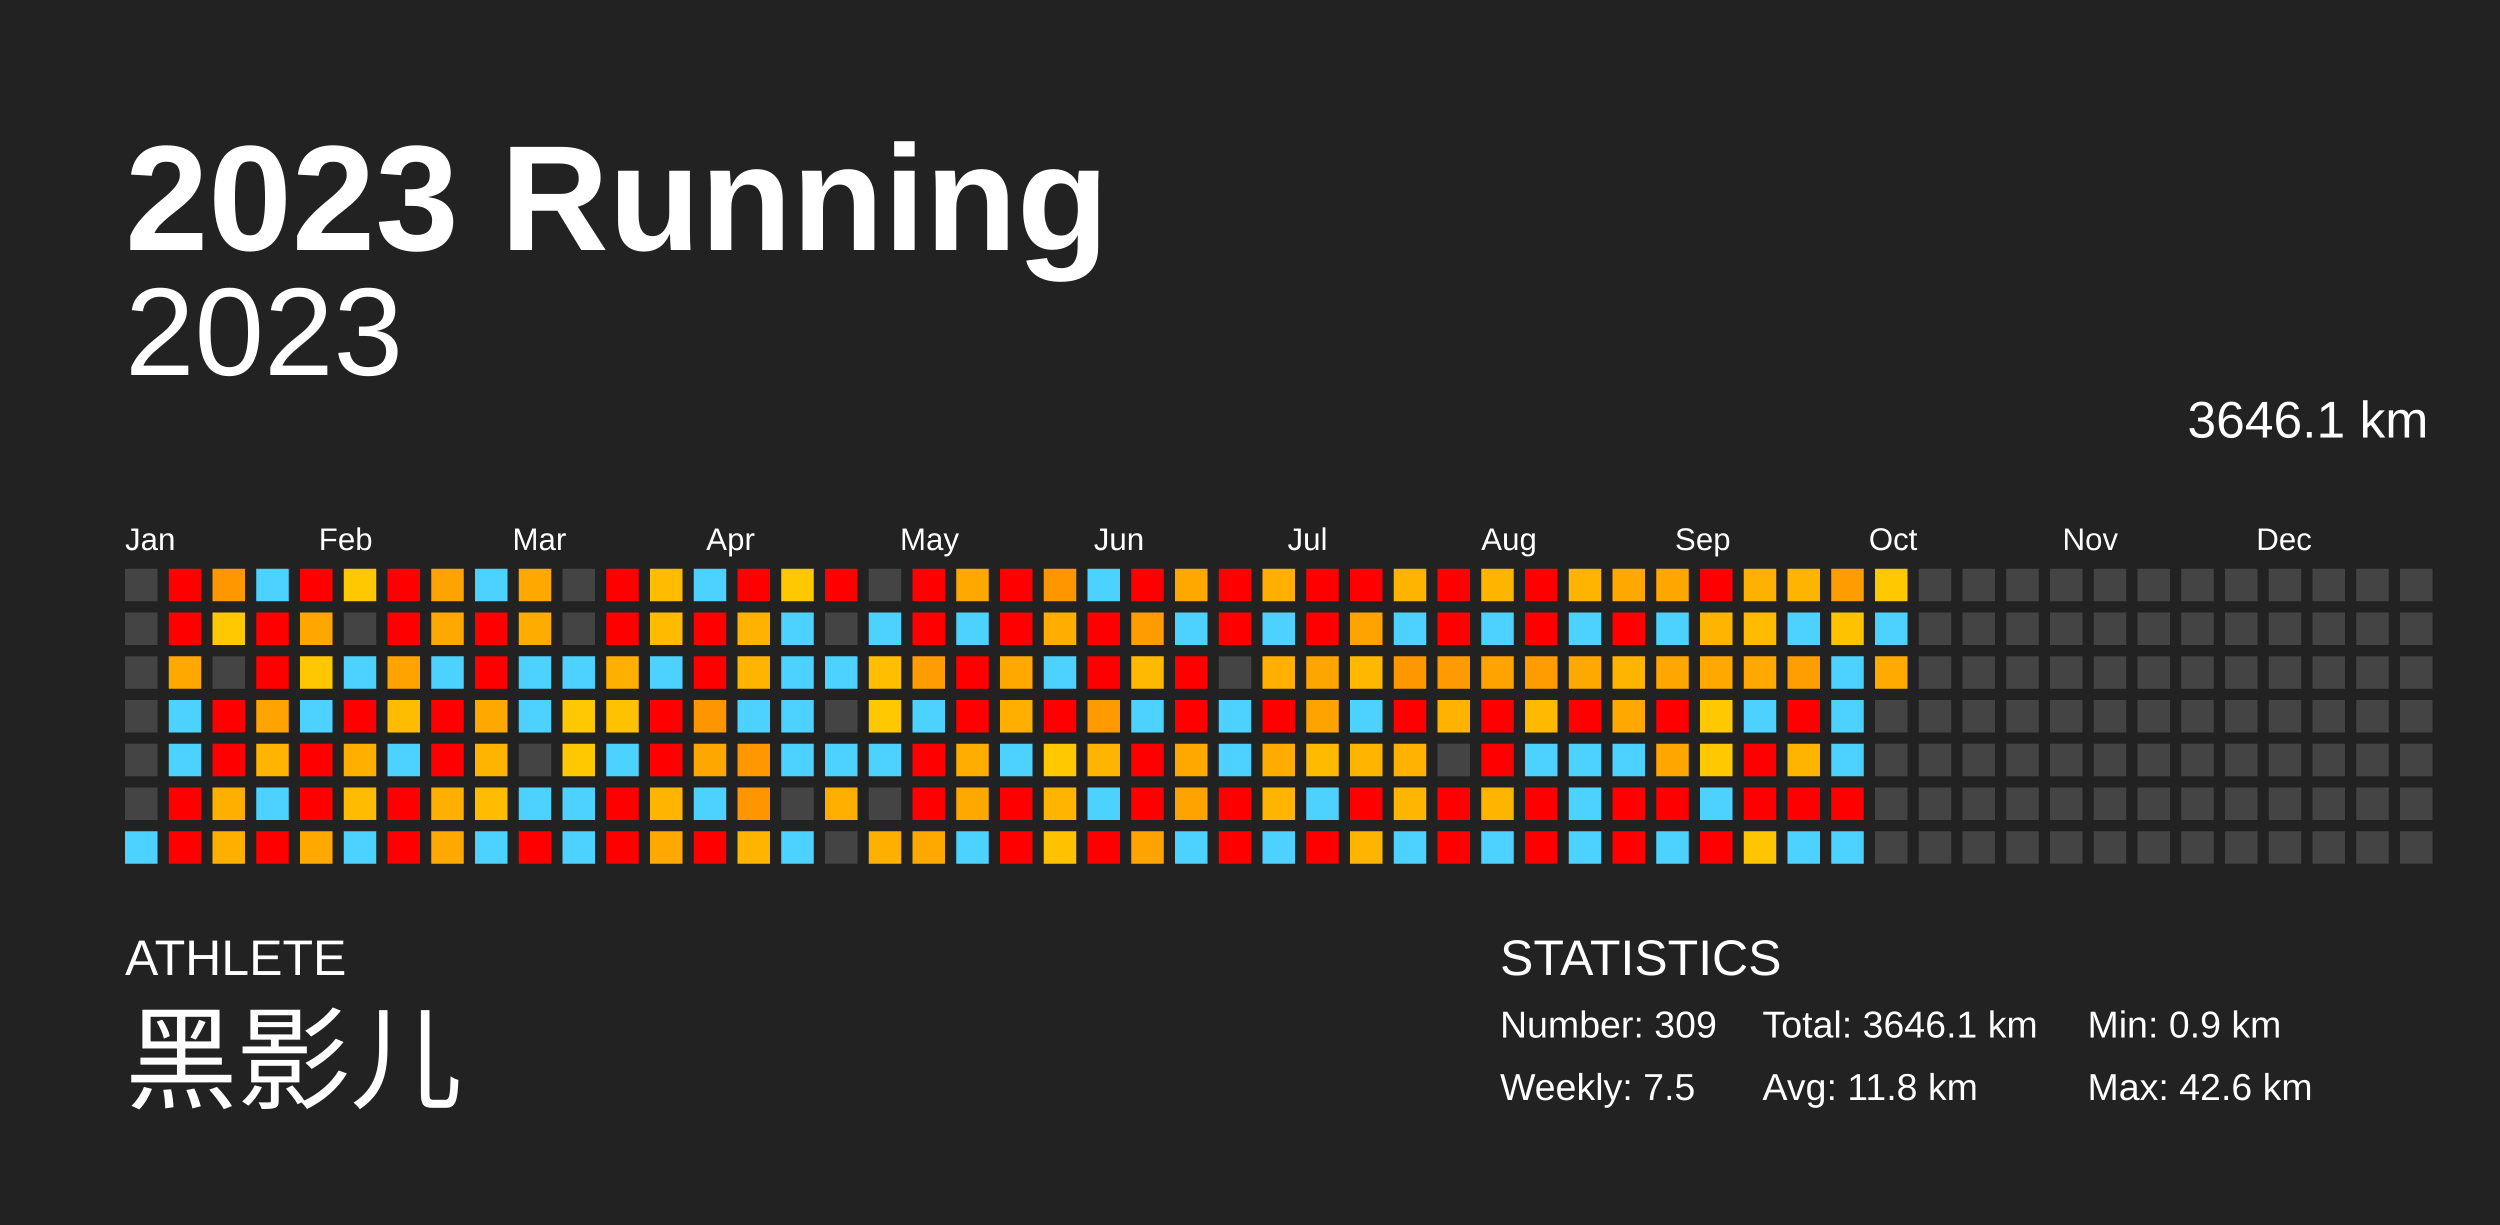
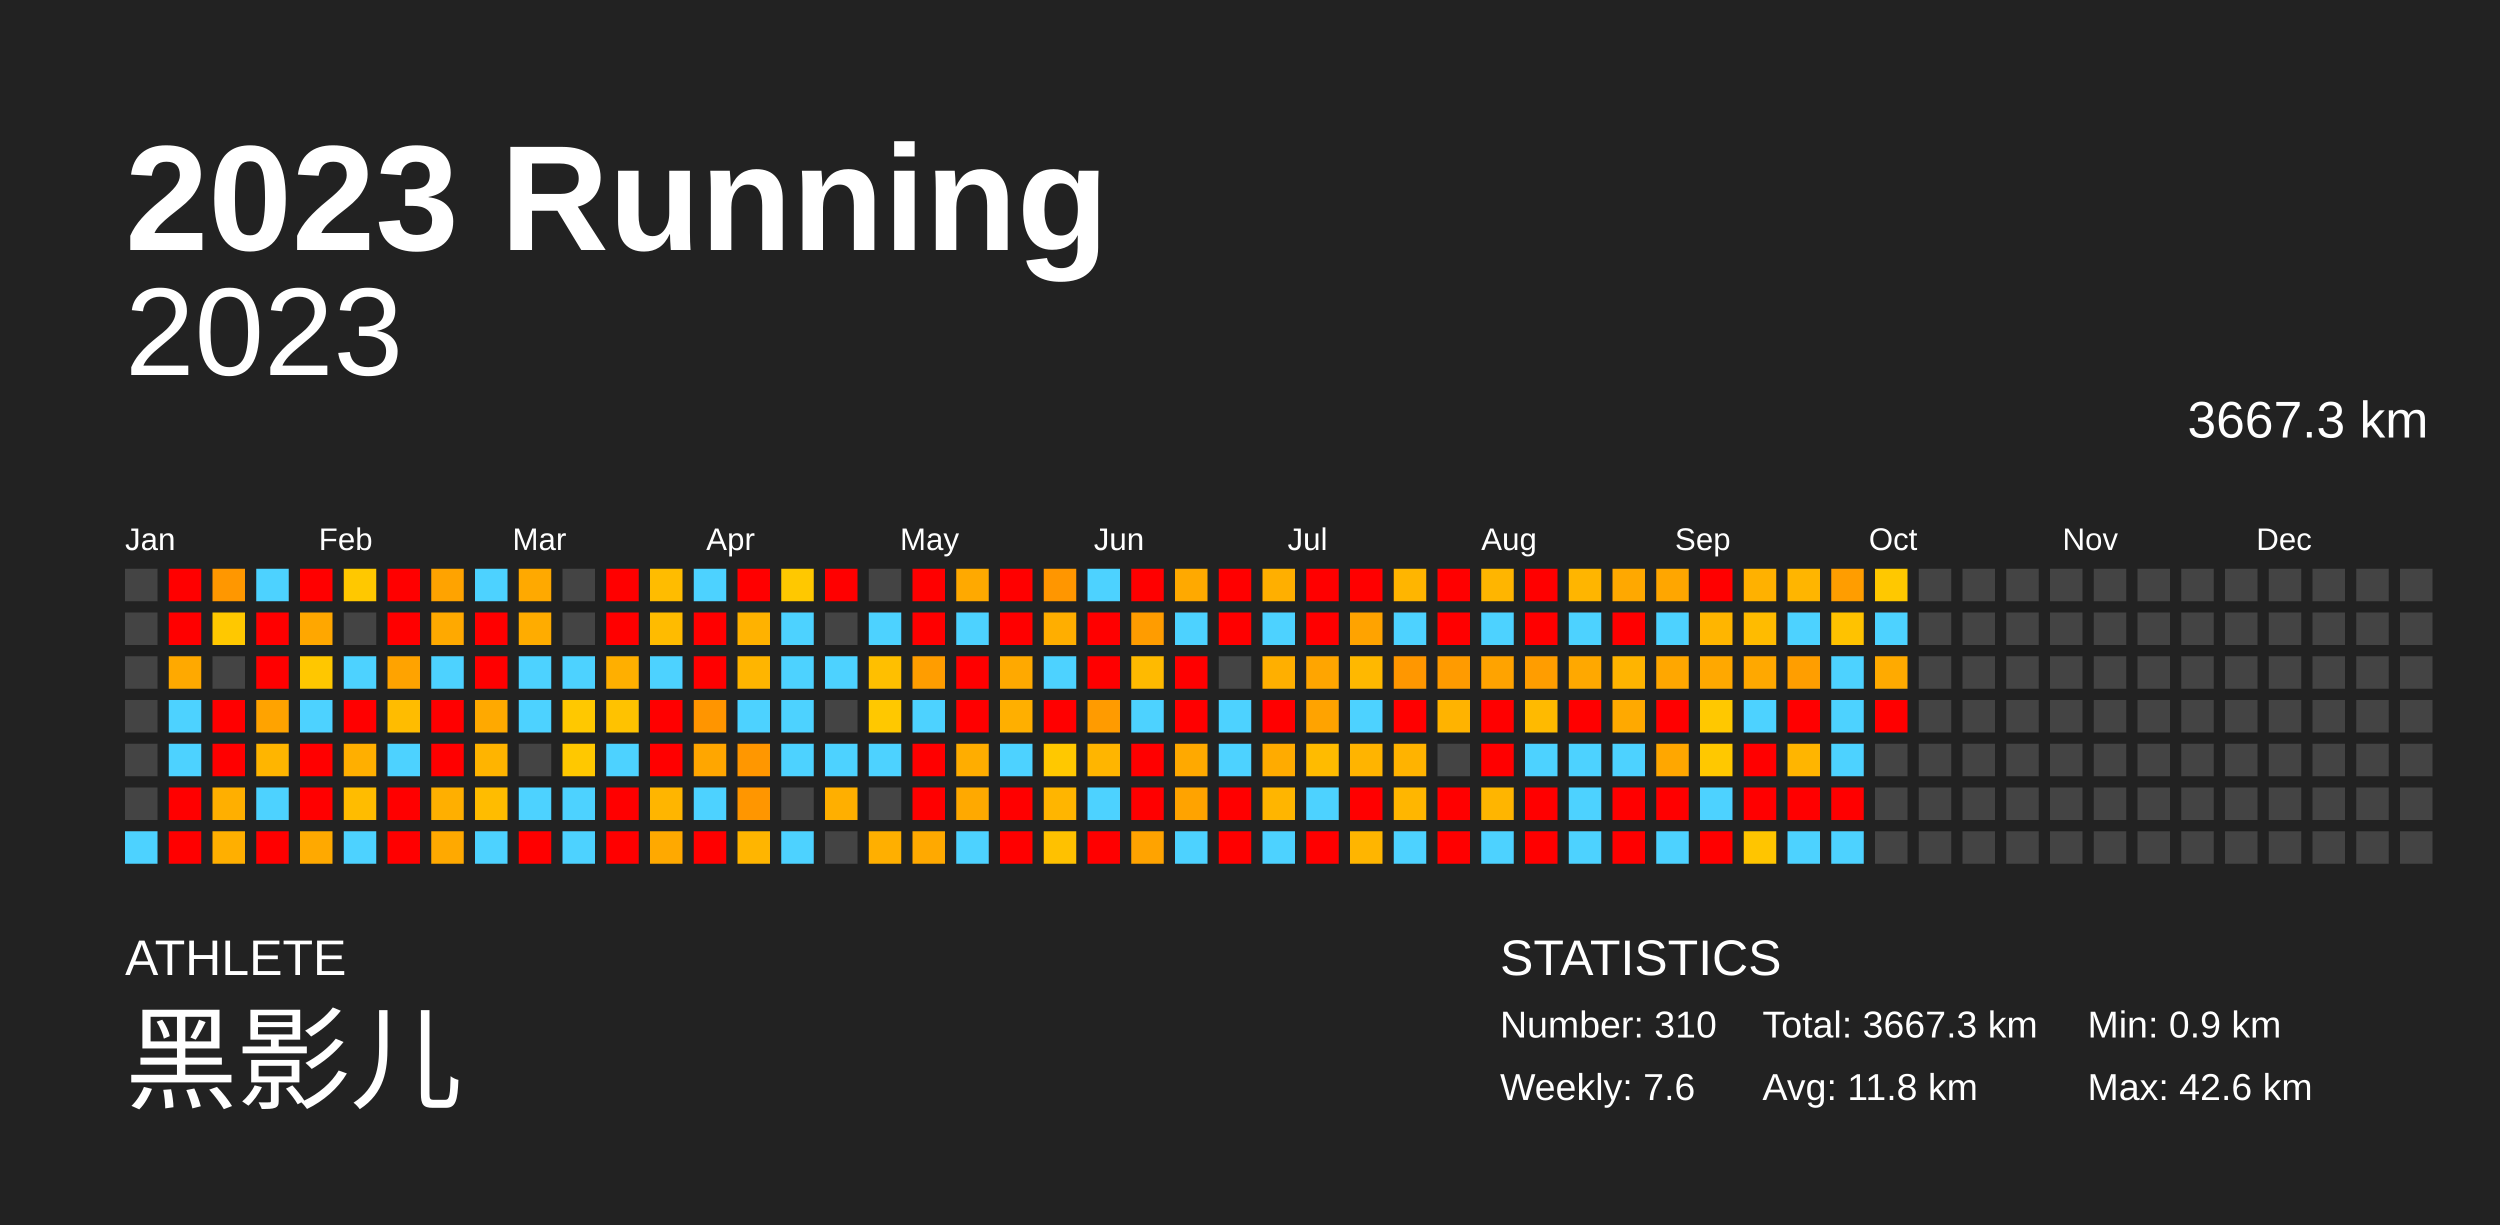
<svg xmlns="http://www.w3.org/2000/svg" baseProfile="full" height="98mm" version="1.1" viewBox="0,0,200,98" width="200mm">
  <defs />
  <rect fill="#222222" height="98" width="200" x="0" y="0" />
  <text fill="#FFFFFF" style="font-size:12px; font-family:Arial; font-weight:bold;" x="10" y="20">2023 Running</text>
  <text fill="#FFFFFF" style="font-size:4px; font-family:Arial" x="10" y="78">ATHLETE</text>
  <text fill="#FFFFFF" style="font-size:9px; font-family:Arial" x="10" y="88">黑影儿</text>
  <text fill="#FFFFFF" style="font-size:4px; font-family:Arial" x="120" y="78">STATISTICS</text>
-   <text fill="#FFFFFF" style="font-size:3px; font-family:Arial" x="120" y="83">Number: 309</text>
-   <text fill="#FFFFFF" style="font-size:3px; font-family:Arial" x="120" y="88">Weekly: 7.5</text>
-   <text fill="#FFFFFF" style="font-size:3px; font-family:Arial" x="141" y="83">Total: 3646.1 km</text>
+   <text fill="#FFFFFF" style="font-size:3px; font-family:Arial" x="120" y="83">Number: 310</text>
+   <text fill="#FFFFFF" style="font-size:3px; font-family:Arial" x="120" y="88">Weekly: 7.6</text>
+   <text fill="#FFFFFF" style="font-size:3px; font-family:Arial" x="141" y="83">Total: 3667.3 km</text>
  <text fill="#FFFFFF" style="font-size:3px; font-family:Arial" x="141" y="88">Avg: 11.8 km</text>
  <text fill="#FFFFFF" style="font-size:3px; font-family:Arial" x="167" y="83">Min: 0.9 km</text>
  <text fill="#FFFFFF" style="font-size:3px; font-family:Arial" x="167" y="88">Max: 42.6 km</text>
  <text alignment-baseline="hanging" fill="#FFFFFF" style="font-size:10.0px; font-family:Arial;" x="10" y="30">2023</text>
-   <text alignment-baseline="hanging" fill="#FFFFFF" style="font-size:4.125px; font-family:Arial;" x="175" y="35">3646.1 km</text>
+   <text alignment-baseline="hanging" fill="#FFFFFF" style="font-size:4.125px; font-family:Arial;" x="175" y="35">3667.3 km</text>
  <text fill="#FFFFFF" style="font-size:2.5px; font-family:Arial" x="10.0" y="44">Jan</text>
  <text fill="#FFFFFF" style="font-size:2.5px; font-family:Arial" x="25.5" y="44">Feb</text>
  <text fill="#FFFFFF" style="font-size:2.5px; font-family:Arial" x="41.0" y="44">Mar</text>
  <text fill="#FFFFFF" style="font-size:2.5px; font-family:Arial" x="56.5" y="44">Apr</text>
  <text fill="#FFFFFF" style="font-size:2.5px; font-family:Arial" x="72.0" y="44">May</text>
  <text fill="#FFFFFF" style="font-size:2.5px; font-family:Arial" x="87.5" y="44">Jun</text>
  <text fill="#FFFFFF" style="font-size:2.5px; font-family:Arial" x="103.0" y="44">Jul</text>
  <text fill="#FFFFFF" style="font-size:2.5px; font-family:Arial" x="118.5" y="44">Aug</text>
  <text fill="#FFFFFF" style="font-size:2.5px; font-family:Arial" x="134.0" y="44">Sep</text>
  <text fill="#FFFFFF" style="font-size:2.5px; font-family:Arial" x="149.5" y="44">Oct</text>
  <text fill="#FFFFFF" style="font-size:2.5px; font-family:Arial" x="165.0" y="44">Nov</text>
  <text fill="#FFFFFF" style="font-size:2.5px; font-family:Arial" x="180.5" y="44">Dec</text>
  <rect fill="#444444" height="2.6" width="2.6" x="10.0" y="45.5" />
  <rect fill="#444444" height="2.6" width="2.6" x="10.0" y="49.0" />
  <rect fill="#444444" height="2.6" width="2.6" x="10.0" y="52.5" />
  <rect fill="#444444" height="2.6" width="2.6" x="10.0" y="56.0" />
  <rect fill="#444444" height="2.6" width="2.6" x="10.0" y="59.5" />
  <rect fill="#444444" height="2.6" width="2.6" x="10.0" y="63.0" />
  <rect fill="#4dd2ff" height="2.6" width="2.6" x="10.0" y="66.5" />
  <rect fill="red" height="2.6" width="2.6" x="13.5" y="45.5" />
  <rect fill="red" height="2.6" width="2.6" x="13.5" y="49.0" />
  <rect fill="#ffa900" height="2.6" width="2.6" x="13.5" y="52.5" />
  <rect fill="#4dd2ff" height="2.6" width="2.6" x="13.5" y="56.0" />
  <rect fill="#4dd2ff" height="2.6" width="2.6" x="13.5" y="59.5" />
  <rect fill="red" height="2.6" width="2.6" x="13.5" y="63.0" />
  <rect fill="red" height="2.6" width="2.6" x="13.5" y="66.5" />
  <rect fill="#ff9700" height="2.6" width="2.6" x="17.0" y="45.5" />
  <rect fill="#ffc800" height="2.6" width="2.6" x="17.0" y="49.0" />
  <rect fill="#444444" height="2.6" width="2.6" x="17.0" y="52.5" />
  <rect fill="red" height="2.6" width="2.6" x="17.0" y="56.0" />
  <rect fill="red" height="2.6" width="2.6" x="17.0" y="59.5" />
  <rect fill="#ffaf00" height="2.6" width="2.6" x="17.0" y="63.0" />
  <rect fill="#ffaf00" height="2.6" width="2.6" x="17.0" y="66.5" />
  <rect fill="#4dd2ff" height="2.6" width="2.6" x="20.5" y="45.5" />
  <rect fill="red" height="2.6" width="2.6" x="20.5" y="49.0" />
  <rect fill="red" height="2.6" width="2.6" x="20.5" y="52.5" />
  <rect fill="#ffa300" height="2.6" width="2.6" x="20.5" y="56.0" />
  <rect fill="#ffb500" height="2.6" width="2.6" x="20.5" y="59.5" />
  <rect fill="#4dd2ff" height="2.6" width="2.6" x="20.5" y="63.0" />
  <rect fill="red" height="2.6" width="2.6" x="20.5" y="66.5" />
  <rect fill="red" height="2.6" width="2.6" x="24.0" y="45.5" />
  <rect fill="#ffa700" height="2.6" width="2.6" x="24.0" y="49.0" />
  <rect fill="#ffc700" height="2.6" width="2.6" x="24.0" y="52.5" />
  <rect fill="#4dd2ff" height="2.6" width="2.6" x="24.0" y="56.0" />
  <rect fill="red" height="2.6" width="2.6" x="24.0" y="59.5" />
  <rect fill="red" height="2.6" width="2.6" x="24.0" y="63.0" />
  <rect fill="#ffa900" height="2.6" width="2.6" x="24.0" y="66.5" />
  <rect fill="#ffc800" height="2.6" width="2.6" x="27.5" y="45.5" />
  <rect fill="#444444" height="2.6" width="2.6" x="27.5" y="49.0" />
  <rect fill="#4dd2ff" height="2.6" width="2.6" x="27.5" y="52.5" />
  <rect fill="red" height="2.6" width="2.6" x="27.5" y="56.0" />
  <rect fill="#ffaf00" height="2.6" width="2.6" x="27.5" y="59.5" />
  <rect fill="#ffbc00" height="2.6" width="2.6" x="27.5" y="63.0" />
  <rect fill="#4dd2ff" height="2.6" width="2.6" x="27.5" y="66.5" />
  <rect fill="red" height="2.6" width="2.6" x="31.0" y="45.5" />
  <rect fill="red" height="2.6" width="2.6" x="31.0" y="49.0" />
  <rect fill="#ffa300" height="2.6" width="2.6" x="31.0" y="52.5" />
  <rect fill="#ffbc00" height="2.6" width="2.6" x="31.0" y="56.0" />
  <rect fill="#4dd2ff" height="2.6" width="2.6" x="31.0" y="59.5" />
  <rect fill="red" height="2.6" width="2.6" x="31.0" y="63.0" />
  <rect fill="red" height="2.6" width="2.6" x="31.0" y="66.5" />
  <rect fill="#ffa300" height="2.6" width="2.6" x="34.5" y="45.5" />
  <rect fill="#ffa900" height="2.6" width="2.6" x="34.5" y="49.0" />
  <rect fill="#4dd2ff" height="2.6" width="2.6" x="34.5" y="52.5" />
  <rect fill="red" height="2.6" width="2.6" x="34.5" y="56.0" />
  <rect fill="red" height="2.6" width="2.6" x="34.5" y="59.5" />
  <rect fill="#ffaf00" height="2.6" width="2.6" x="34.5" y="63.0" />
  <rect fill="#ffa900" height="2.6" width="2.6" x="34.5" y="66.5" />
  <rect fill="#4dd2ff" height="2.6" width="2.6" x="38.0" y="45.5" />
  <rect fill="red" height="2.6" width="2.6" x="38.0" y="49.0" />
  <rect fill="red" height="2.6" width="2.6" x="38.0" y="52.5" />
  <rect fill="#ffa900" height="2.6" width="2.6" x="38.0" y="56.0" />
  <rect fill="#ffb400" height="2.6" width="2.6" x="38.0" y="59.5" />
  <rect fill="#ffbc00" height="2.6" width="2.6" x="38.0" y="63.0" />
  <rect fill="#4dd2ff" height="2.6" width="2.6" x="38.0" y="66.5" />
  <rect fill="#ffa900" height="2.6" width="2.6" x="41.5" y="45.5" />
  <rect fill="#ffac00" height="2.6" width="2.6" x="41.5" y="49.0" />
  <rect fill="#4dd2ff" height="2.6" width="2.6" x="41.5" y="52.5" />
  <rect fill="#4dd2ff" height="2.6" width="2.6" x="41.5" y="56.0" />
  <rect fill="#444444" height="2.6" width="2.6" x="41.5" y="59.5" />
  <rect fill="#4dd2ff" height="2.6" width="2.6" x="41.5" y="63.0" />
  <rect fill="red" height="2.6" width="2.6" x="41.5" y="66.5" />
  <rect fill="#444444" height="2.6" width="2.6" x="45.0" y="45.5" />
  <rect fill="#444444" height="2.6" width="2.6" x="45.0" y="49.0" />
  <rect fill="#4dd2ff" height="2.6" width="2.6" x="45.0" y="52.5" />
  <rect fill="#ffc800" height="2.6" width="2.6" x="45.0" y="56.0" />
  <rect fill="#ffc800" height="2.6" width="2.6" x="45.0" y="59.5" />
  <rect fill="#4dd2ff" height="2.6" width="2.6" x="45.0" y="63.0" />
  <rect fill="#4dd2ff" height="2.6" width="2.6" x="45.0" y="66.5" />
  <rect fill="red" height="2.6" width="2.6" x="48.5" y="45.5" />
  <rect fill="red" height="2.6" width="2.6" x="48.5" y="49.0" />
  <rect fill="#ffaf00" height="2.6" width="2.6" x="48.5" y="52.5" />
  <rect fill="#ffc200" height="2.6" width="2.6" x="48.5" y="56.0" />
  <rect fill="#4dd2ff" height="2.6" width="2.6" x="48.5" y="59.5" />
  <rect fill="red" height="2.6" width="2.6" x="48.5" y="63.0" />
  <rect fill="red" height="2.6" width="2.6" x="48.5" y="66.5" />
  <rect fill="#ffbc00" height="2.6" width="2.6" x="52.0" y="45.5" />
  <rect fill="#ffbb00" height="2.6" width="2.6" x="52.0" y="49.0" />
  <rect fill="#4dd2ff" height="2.6" width="2.6" x="52.0" y="52.5" />
  <rect fill="red" height="2.6" width="2.6" x="52.0" y="56.0" />
  <rect fill="red" height="2.6" width="2.6" x="52.0" y="59.5" />
  <rect fill="#ffb500" height="2.6" width="2.6" x="52.0" y="63.0" />
  <rect fill="#ffa900" height="2.6" width="2.6" x="52.0" y="66.5" />
  <rect fill="#4dd2ff" height="2.6" width="2.6" x="55.5" y="45.5" />
  <rect fill="red" height="2.6" width="2.6" x="55.5" y="49.0" />
  <rect fill="red" height="2.6" width="2.6" x="55.5" y="52.5" />
  <rect fill="#ff9500" height="2.6" width="2.6" x="55.5" y="56.0" />
  <rect fill="#ffa600" height="2.6" width="2.6" x="55.5" y="59.5" />
  <rect fill="#4dd2ff" height="2.6" width="2.6" x="55.5" y="63.0" />
  <rect fill="red" height="2.6" width="2.6" x="55.5" y="66.5" />
  <rect fill="red" height="2.6" width="2.6" x="59.0" y="45.5" />
  <rect fill="#ffb200" height="2.6" width="2.6" x="59.0" y="49.0" />
  <rect fill="#ffb500" height="2.6" width="2.6" x="59.0" y="52.5" />
  <rect fill="#4dd2ff" height="2.6" width="2.6" x="59.0" y="56.0" />
  <rect fill="#ff9700" height="2.6" width="2.6" x="59.0" y="59.5" />
  <rect fill="#ff9600" height="2.6" width="2.6" x="59.0" y="63.0" />
  <rect fill="#ffb500" height="2.6" width="2.6" x="59.0" y="66.5" />
  <rect fill="#ffc800" height="2.6" width="2.6" x="62.5" y="45.5" />
  <rect fill="#4dd2ff" height="2.6" width="2.6" x="62.5" y="49.0" />
  <rect fill="#4dd2ff" height="2.6" width="2.6" x="62.5" y="52.5" />
  <rect fill="#4dd2ff" height="2.6" width="2.6" x="62.5" y="56.0" />
  <rect fill="#4dd2ff" height="2.6" width="2.6" x="62.5" y="59.5" />
  <rect fill="#444444" height="2.6" width="2.6" x="62.5" y="63.0" />
  <rect fill="#4dd2ff" height="2.6" width="2.6" x="62.5" y="66.5" />
  <rect fill="red" height="2.6" width="2.6" x="66.0" y="45.5" />
  <rect fill="#444444" height="2.6" width="2.6" x="66.0" y="49.0" />
  <rect fill="#4dd2ff" height="2.6" width="2.6" x="66.0" y="52.5" />
  <rect fill="#444444" height="2.6" width="2.6" x="66.0" y="56.0" />
  <rect fill="#4dd2ff" height="2.6" width="2.6" x="66.0" y="59.5" />
  <rect fill="#ffaf00" height="2.6" width="2.6" x="66.0" y="63.0" />
  <rect fill="#444444" height="2.6" width="2.6" x="66.0" y="66.5" />
  <rect fill="#444444" height="2.6" width="2.6" x="69.5" y="45.5" />
  <rect fill="#4dd2ff" height="2.6" width="2.6" x="69.5" y="49.0" />
  <rect fill="#ffbf00" height="2.6" width="2.6" x="69.5" y="52.5" />
  <rect fill="#ffc800" height="2.6" width="2.6" x="69.5" y="56.0" />
  <rect fill="#4dd2ff" height="2.6" width="2.6" x="69.5" y="59.5" />
  <rect fill="#444444" height="2.6" width="2.6" x="69.5" y="63.0" />
  <rect fill="#ffaf00" height="2.6" width="2.6" x="69.5" y="66.5" />
  <rect fill="red" height="2.6" width="2.6" x="73.0" y="45.5" />
  <rect fill="red" height="2.6" width="2.6" x="73.0" y="49.0" />
  <rect fill="#ff9d00" height="2.6" width="2.6" x="73.0" y="52.5" />
  <rect fill="#4dd2ff" height="2.6" width="2.6" x="73.0" y="56.0" />
  <rect fill="red" height="2.6" width="2.6" x="73.0" y="59.5" />
  <rect fill="red" height="2.6" width="2.6" x="73.0" y="63.0" />
  <rect fill="#ffa900" height="2.6" width="2.6" x="73.0" y="66.5" />
  <rect fill="#ffa900" height="2.6" width="2.6" x="76.5" y="45.5" />
  <rect fill="#4dd2ff" height="2.6" width="2.6" x="76.5" y="49.0" />
  <rect fill="red" height="2.6" width="2.6" x="76.5" y="52.5" />
  <rect fill="red" height="2.6" width="2.6" x="76.5" y="56.0" />
  <rect fill="#ffad00" height="2.6" width="2.6" x="76.5" y="59.5" />
  <rect fill="#ffa900" height="2.6" width="2.6" x="76.5" y="63.0" />
  <rect fill="#4dd2ff" height="2.6" width="2.6" x="76.5" y="66.5" />
  <rect fill="red" height="2.6" width="2.6" x="80.0" y="45.5" />
  <rect fill="red" height="2.6" width="2.6" x="80.0" y="49.0" />
  <rect fill="#ffa900" height="2.6" width="2.6" x="80.0" y="52.5" />
  <rect fill="#ffaf00" height="2.6" width="2.6" x="80.0" y="56.0" />
  <rect fill="#4dd2ff" height="2.6" width="2.6" x="80.0" y="59.5" />
  <rect fill="red" height="2.6" width="2.6" x="80.0" y="63.0" />
  <rect fill="red" height="2.6" width="2.6" x="80.0" y="66.5" />
  <rect fill="#ff9600" height="2.6" width="2.6" x="83.5" y="45.5" />
  <rect fill="#ffae00" height="2.6" width="2.6" x="83.5" y="49.0" />
  <rect fill="#4dd2ff" height="2.6" width="2.6" x="83.5" y="52.5" />
  <rect fill="red" height="2.6" width="2.6" x="83.5" y="56.0" />
  <rect fill="#ffc800" height="2.6" width="2.6" x="83.5" y="59.5" />
  <rect fill="#ffb500" height="2.6" width="2.6" x="83.5" y="63.0" />
  <rect fill="#ffc100" height="2.6" width="2.6" x="83.5" y="66.5" />
  <rect fill="#4dd2ff" height="2.6" width="2.6" x="87.0" y="45.5" />
  <rect fill="red" height="2.6" width="2.6" x="87.0" y="49.0" />
  <rect fill="red" height="2.6" width="2.6" x="87.0" y="52.5" />
  <rect fill="#ff9b00" height="2.6" width="2.6" x="87.0" y="56.0" />
  <rect fill="#ffb500" height="2.6" width="2.6" x="87.0" y="59.5" />
  <rect fill="#4dd2ff" height="2.6" width="2.6" x="87.0" y="63.0" />
  <rect fill="red" height="2.6" width="2.6" x="87.0" y="66.5" />
  <rect fill="red" height="2.6" width="2.6" x="90.5" y="45.5" />
  <rect fill="#ff9c00" height="2.6" width="2.6" x="90.5" y="49.0" />
  <rect fill="#ffba00" height="2.6" width="2.6" x="90.5" y="52.5" />
  <rect fill="#4dd2ff" height="2.6" width="2.6" x="90.5" y="56.0" />
  <rect fill="red" height="2.6" width="2.6" x="90.5" y="59.5" />
  <rect fill="red" height="2.6" width="2.6" x="90.5" y="63.0" />
  <rect fill="#ffa300" height="2.6" width="2.6" x="90.5" y="66.5" />
  <rect fill="#ffa900" height="2.6" width="2.6" x="94.0" y="45.5" />
  <rect fill="#4dd2ff" height="2.6" width="2.6" x="94.0" y="49.0" />
  <rect fill="red" height="2.6" width="2.6" x="94.0" y="52.5" />
  <rect fill="red" height="2.6" width="2.6" x="94.0" y="56.0" />
  <rect fill="#ffa900" height="2.6" width="2.6" x="94.0" y="59.5" />
  <rect fill="#ffa300" height="2.6" width="2.6" x="94.0" y="63.0" />
  <rect fill="#4dd2ff" height="2.6" width="2.6" x="94.0" y="66.5" />
  <rect fill="red" height="2.6" width="2.6" x="97.5" y="45.5" />
  <rect fill="red" height="2.6" width="2.6" x="97.5" y="49.0" />
  <rect fill="#444444" height="2.6" width="2.6" x="97.5" y="52.5" />
  <rect fill="#4dd2ff" height="2.6" width="2.6" x="97.5" y="56.0" />
  <rect fill="#4dd2ff" height="2.6" width="2.6" x="97.5" y="59.5" />
  <rect fill="red" height="2.6" width="2.6" x="97.5" y="63.0" />
  <rect fill="red" height="2.6" width="2.6" x="97.5" y="66.5" />
  <rect fill="#ffaf00" height="2.6" width="2.6" x="101.0" y="45.5" />
  <rect fill="#4dd2ff" height="2.6" width="2.6" x="101.0" y="49.0" />
  <rect fill="#ffaf00" height="2.6" width="2.6" x="101.0" y="52.5" />
  <rect fill="red" height="2.6" width="2.6" x="101.0" y="56.0" />
  <rect fill="#ffab00" height="2.6" width="2.6" x="101.0" y="59.5" />
  <rect fill="#ffb500" height="2.6" width="2.6" x="101.0" y="63.0" />
  <rect fill="#4dd2ff" height="2.6" width="2.6" x="101.0" y="66.5" />
  <rect fill="red" height="2.6" width="2.6" x="104.5" y="45.5" />
  <rect fill="red" height="2.6" width="2.6" x="104.5" y="49.0" />
  <rect fill="#ffa500" height="2.6" width="2.6" x="104.5" y="52.5" />
  <rect fill="#ffa300" height="2.6" width="2.6" x="104.5" y="56.0" />
  <rect fill="#ffbb00" height="2.6" width="2.6" x="104.5" y="59.5" />
  <rect fill="#4dd2ff" height="2.6" width="2.6" x="104.5" y="63.0" />
  <rect fill="red" height="2.6" width="2.6" x="104.5" y="66.5" />
  <rect fill="red" height="2.6" width="2.6" x="108.0" y="45.5" />
  <rect fill="#ffa300" height="2.6" width="2.6" x="108.0" y="49.0" />
  <rect fill="#ffb800" height="2.6" width="2.6" x="108.0" y="52.5" />
  <rect fill="#4dd2ff" height="2.6" width="2.6" x="108.0" y="56.0" />
  <rect fill="#ffb400" height="2.6" width="2.6" x="108.0" y="59.5" />
  <rect fill="red" height="2.6" width="2.6" x="108.0" y="63.0" />
  <rect fill="#ffb500" height="2.6" width="2.6" x="108.0" y="66.5" />
  <rect fill="#ffb500" height="2.6" width="2.6" x="111.5" y="45.5" />
  <rect fill="#4dd2ff" height="2.6" width="2.6" x="111.5" y="49.0" />
  <rect fill="#ff9700" height="2.6" width="2.6" x="111.5" y="52.5" />
  <rect fill="red" height="2.6" width="2.6" x="111.5" y="56.0" />
  <rect fill="#ffb300" height="2.6" width="2.6" x="111.5" y="59.5" />
  <rect fill="#ffb600" height="2.6" width="2.6" x="111.5" y="63.0" />
  <rect fill="#4dd2ff" height="2.6" width="2.6" x="111.5" y="66.5" />
  <rect fill="red" height="2.6" width="2.6" x="115.0" y="45.5" />
  <rect fill="red" height="2.6" width="2.6" x="115.0" y="49.0" />
  <rect fill="#ff9b00" height="2.6" width="2.6" x="115.0" y="52.5" />
  <rect fill="#ffb300" height="2.6" width="2.6" x="115.0" y="56.0" />
  <rect fill="#444444" height="2.6" width="2.6" x="115.0" y="59.5" />
  <rect fill="red" height="2.6" width="2.6" x="115.0" y="63.0" />
  <rect fill="red" height="2.6" width="2.6" x="115.0" y="66.5" />
  <rect fill="#ffb500" height="2.6" width="2.6" x="118.5" y="45.5" />
  <rect fill="#4dd2ff" height="2.6" width="2.6" x="118.5" y="49.0" />
  <rect fill="#ffa300" height="2.6" width="2.6" x="118.5" y="52.5" />
  <rect fill="red" height="2.6" width="2.6" x="118.5" y="56.0" />
  <rect fill="red" height="2.6" width="2.6" x="118.5" y="59.5" />
  <rect fill="#ffb500" height="2.6" width="2.6" x="118.5" y="63.0" />
  <rect fill="#4dd2ff" height="2.6" width="2.6" x="118.5" y="66.5" />
  <rect fill="red" height="2.6" width="2.6" x="122.0" y="45.5" />
  <rect fill="red" height="2.6" width="2.6" x="122.0" y="49.0" />
  <rect fill="#ff9d00" height="2.6" width="2.6" x="122.0" y="52.5" />
  <rect fill="#ffba00" height="2.6" width="2.6" x="122.0" y="56.0" />
  <rect fill="#4dd2ff" height="2.6" width="2.6" x="122.0" y="59.5" />
  <rect fill="red" height="2.6" width="2.6" x="122.0" y="63.0" />
  <rect fill="red" height="2.6" width="2.6" x="122.0" y="66.5" />
  <rect fill="#ffb500" height="2.6" width="2.6" x="125.5" y="45.5" />
  <rect fill="#4dd2ff" height="2.6" width="2.6" x="125.5" y="49.0" />
  <rect fill="#ffa800" height="2.6" width="2.6" x="125.5" y="52.5" />
  <rect fill="red" height="2.6" width="2.6" x="125.5" y="56.0" />
  <rect fill="#4dd2ff" height="2.6" width="2.6" x="125.5" y="59.5" />
  <rect fill="#4dd2ff" height="2.6" width="2.6" x="125.5" y="63.0" />
  <rect fill="#4dd2ff" height="2.6" width="2.6" x="125.5" y="66.5" />
  <rect fill="#ffa800" height="2.6" width="2.6" x="129.0" y="45.5" />
  <rect fill="red" height="2.6" width="2.6" x="129.0" y="49.0" />
  <rect fill="#ffb400" height="2.6" width="2.6" x="129.0" y="52.5" />
  <rect fill="#ffa900" height="2.6" width="2.6" x="129.0" y="56.0" />
  <rect fill="#4dd2ff" height="2.6" width="2.6" x="129.0" y="59.5" />
  <rect fill="red" height="2.6" width="2.6" x="129.0" y="63.0" />
  <rect fill="red" height="2.6" width="2.6" x="129.0" y="66.5" />
  <rect fill="#ffa600" height="2.6" width="2.6" x="132.5" y="45.5" />
  <rect fill="#4dd2ff" height="2.6" width="2.6" x="132.5" y="49.0" />
  <rect fill="#ffa700" height="2.6" width="2.6" x="132.5" y="52.5" />
  <rect fill="red" height="2.6" width="2.6" x="132.5" y="56.0" />
  <rect fill="#ffa700" height="2.6" width="2.6" x="132.5" y="59.5" />
  <rect fill="red" height="2.6" width="2.6" x="132.5" y="63.0" />
  <rect fill="#4dd2ff" height="2.6" width="2.6" x="132.5" y="66.5" />
  <rect fill="red" height="2.6" width="2.6" x="136.0" y="45.5" />
  <rect fill="#ffb500" height="2.6" width="2.6" x="136.0" y="49.0" />
  <rect fill="#ffa800" height="2.6" width="2.6" x="136.0" y="52.5" />
  <rect fill="#ffc800" height="2.6" width="2.6" x="136.0" y="56.0" />
  <rect fill="#ffc800" height="2.6" width="2.6" x="136.0" y="59.5" />
  <rect fill="#4dd2ff" height="2.6" width="2.6" x="136.0" y="63.0" />
  <rect fill="red" height="2.6" width="2.6" x="136.0" y="66.5" />
  <rect fill="#ffb100" height="2.6" width="2.6" x="139.5" y="45.5" />
  <rect fill="#ffbb00" height="2.6" width="2.6" x="139.5" y="49.0" />
  <rect fill="#ffa800" height="2.6" width="2.6" x="139.5" y="52.5" />
  <rect fill="#4dd2ff" height="2.6" width="2.6" x="139.5" y="56.0" />
  <rect fill="red" height="2.6" width="2.6" x="139.5" y="59.5" />
  <rect fill="red" height="2.6" width="2.6" x="139.5" y="63.0" />
  <rect fill="#ffc500" height="2.6" width="2.6" x="139.5" y="66.5" />
  <rect fill="#ffb500" height="2.6" width="2.6" x="143.0" y="45.5" />
  <rect fill="#4dd2ff" height="2.6" width="2.6" x="143.0" y="49.0" />
  <rect fill="#ff9e00" height="2.6" width="2.6" x="143.0" y="52.5" />
  <rect fill="red" height="2.6" width="2.6" x="143.0" y="56.0" />
  <rect fill="#ffb500" height="2.6" width="2.6" x="143.0" y="59.5" />
  <rect fill="red" height="2.6" width="2.6" x="143.0" y="63.0" />
  <rect fill="#4dd2ff" height="2.6" width="2.6" x="143.0" y="66.5" />
  <rect fill="#ff9d00" height="2.6" width="2.6" x="146.5" y="45.5" />
  <rect fill="#ffc200" height="2.6" width="2.6" x="146.5" y="49.0" />
  <rect fill="#4dd2ff" height="2.6" width="2.6" x="146.5" y="52.5" />
  <rect fill="#4dd2ff" height="2.6" width="2.6" x="146.5" y="56.0" />
  <rect fill="#4dd2ff" height="2.6" width="2.6" x="146.5" y="59.5" />
  <rect fill="red" height="2.6" width="2.6" x="146.5" y="63.0" />
  <rect fill="#4dd2ff" height="2.6" width="2.6" x="146.5" y="66.5" />
  <rect fill="#ffc800" height="2.6" width="2.6" x="150.0" y="45.5" />
  <rect fill="#4dd2ff" height="2.6" width="2.6" x="150.0" y="49.0" />
  <rect fill="#ffaa00" height="2.6" width="2.6" x="150.0" y="52.5" />
-   <rect fill="#444444" height="2.6" width="2.6" x="150.0" y="56.0" />
+   <rect fill="red" height="2.6" width="2.6" x="150.0" y="56.0" />
  <rect fill="#444444" height="2.6" width="2.6" x="150.0" y="59.5" />
  <rect fill="#444444" height="2.6" width="2.6" x="150.0" y="63.0" />
  <rect fill="#444444" height="2.6" width="2.6" x="150.0" y="66.5" />
  <rect fill="#444444" height="2.6" width="2.6" x="153.5" y="45.5" />
  <rect fill="#444444" height="2.6" width="2.6" x="153.5" y="49.0" />
  <rect fill="#444444" height="2.6" width="2.6" x="153.5" y="52.5" />
  <rect fill="#444444" height="2.6" width="2.6" x="153.5" y="56.0" />
  <rect fill="#444444" height="2.6" width="2.6" x="153.5" y="59.5" />
  <rect fill="#444444" height="2.6" width="2.6" x="153.5" y="63.0" />
  <rect fill="#444444" height="2.6" width="2.6" x="153.5" y="66.5" />
  <rect fill="#444444" height="2.6" width="2.6" x="157.0" y="45.5" />
  <rect fill="#444444" height="2.6" width="2.6" x="157.0" y="49.0" />
  <rect fill="#444444" height="2.6" width="2.6" x="157.0" y="52.5" />
  <rect fill="#444444" height="2.6" width="2.6" x="157.0" y="56.0" />
  <rect fill="#444444" height="2.6" width="2.6" x="157.0" y="59.5" />
  <rect fill="#444444" height="2.6" width="2.6" x="157.0" y="63.0" />
  <rect fill="#444444" height="2.6" width="2.6" x="157.0" y="66.5" />
  <rect fill="#444444" height="2.6" width="2.6" x="160.5" y="45.5" />
  <rect fill="#444444" height="2.6" width="2.6" x="160.5" y="49.0" />
  <rect fill="#444444" height="2.6" width="2.6" x="160.5" y="52.5" />
  <rect fill="#444444" height="2.6" width="2.6" x="160.5" y="56.0" />
  <rect fill="#444444" height="2.6" width="2.6" x="160.5" y="59.5" />
  <rect fill="#444444" height="2.6" width="2.6" x="160.5" y="63.0" />
  <rect fill="#444444" height="2.6" width="2.6" x="160.5" y="66.5" />
  <rect fill="#444444" height="2.6" width="2.6" x="164.0" y="45.5" />
  <rect fill="#444444" height="2.6" width="2.6" x="164.0" y="49.0" />
  <rect fill="#444444" height="2.6" width="2.6" x="164.0" y="52.5" />
  <rect fill="#444444" height="2.6" width="2.6" x="164.0" y="56.0" />
  <rect fill="#444444" height="2.6" width="2.6" x="164.0" y="59.5" />
  <rect fill="#444444" height="2.6" width="2.6" x="164.0" y="63.0" />
  <rect fill="#444444" height="2.6" width="2.6" x="164.0" y="66.5" />
  <rect fill="#444444" height="2.6" width="2.6" x="167.5" y="45.5" />
  <rect fill="#444444" height="2.6" width="2.6" x="167.5" y="49.0" />
  <rect fill="#444444" height="2.6" width="2.6" x="167.5" y="52.5" />
  <rect fill="#444444" height="2.6" width="2.6" x="167.5" y="56.0" />
  <rect fill="#444444" height="2.6" width="2.6" x="167.5" y="59.5" />
  <rect fill="#444444" height="2.6" width="2.6" x="167.5" y="63.0" />
  <rect fill="#444444" height="2.6" width="2.6" x="167.5" y="66.5" />
  <rect fill="#444444" height="2.6" width="2.6" x="171.0" y="45.5" />
  <rect fill="#444444" height="2.6" width="2.6" x="171.0" y="49.0" />
  <rect fill="#444444" height="2.6" width="2.6" x="171.0" y="52.5" />
  <rect fill="#444444" height="2.6" width="2.6" x="171.0" y="56.0" />
  <rect fill="#444444" height="2.6" width="2.6" x="171.0" y="59.5" />
  <rect fill="#444444" height="2.6" width="2.6" x="171.0" y="63.0" />
  <rect fill="#444444" height="2.6" width="2.6" x="171.0" y="66.5" />
  <rect fill="#444444" height="2.6" width="2.6" x="174.5" y="45.5" />
  <rect fill="#444444" height="2.6" width="2.6" x="174.5" y="49.0" />
  <rect fill="#444444" height="2.6" width="2.6" x="174.5" y="52.5" />
  <rect fill="#444444" height="2.6" width="2.6" x="174.5" y="56.0" />
  <rect fill="#444444" height="2.6" width="2.6" x="174.5" y="59.5" />
  <rect fill="#444444" height="2.6" width="2.6" x="174.5" y="63.0" />
  <rect fill="#444444" height="2.6" width="2.6" x="174.5" y="66.5" />
  <rect fill="#444444" height="2.6" width="2.6" x="178.0" y="45.5" />
  <rect fill="#444444" height="2.6" width="2.6" x="178.0" y="49.0" />
  <rect fill="#444444" height="2.6" width="2.6" x="178.0" y="52.5" />
  <rect fill="#444444" height="2.6" width="2.6" x="178.0" y="56.0" />
  <rect fill="#444444" height="2.6" width="2.6" x="178.0" y="59.5" />
  <rect fill="#444444" height="2.6" width="2.6" x="178.0" y="63.0" />
  <rect fill="#444444" height="2.6" width="2.6" x="178.0" y="66.5" />
  <rect fill="#444444" height="2.6" width="2.6" x="181.5" y="45.5" />
  <rect fill="#444444" height="2.6" width="2.6" x="181.5" y="49.0" />
  <rect fill="#444444" height="2.6" width="2.6" x="181.5" y="52.5" />
  <rect fill="#444444" height="2.6" width="2.6" x="181.5" y="56.0" />
  <rect fill="#444444" height="2.6" width="2.6" x="181.5" y="59.5" />
  <rect fill="#444444" height="2.6" width="2.6" x="181.5" y="63.0" />
  <rect fill="#444444" height="2.6" width="2.6" x="181.5" y="66.5" />
  <rect fill="#444444" height="2.6" width="2.6" x="185.0" y="45.5" />
  <rect fill="#444444" height="2.6" width="2.6" x="185.0" y="49.0" />
  <rect fill="#444444" height="2.6" width="2.6" x="185.0" y="52.5" />
  <rect fill="#444444" height="2.6" width="2.6" x="185.0" y="56.0" />
  <rect fill="#444444" height="2.6" width="2.6" x="185.0" y="59.5" />
  <rect fill="#444444" height="2.6" width="2.6" x="185.0" y="63.0" />
  <rect fill="#444444" height="2.6" width="2.6" x="185.0" y="66.5" />
  <rect fill="#444444" height="2.6" width="2.6" x="188.5" y="45.5" />
  <rect fill="#444444" height="2.6" width="2.6" x="188.5" y="49.0" />
  <rect fill="#444444" height="2.6" width="2.6" x="188.5" y="52.5" />
  <rect fill="#444444" height="2.6" width="2.6" x="188.5" y="56.0" />
  <rect fill="#444444" height="2.6" width="2.6" x="188.5" y="59.5" />
  <rect fill="#444444" height="2.6" width="2.6" x="188.5" y="63.0" />
  <rect fill="#444444" height="2.6" width="2.6" x="188.5" y="66.5" />
  <rect fill="#444444" height="2.6" width="2.6" x="192.0" y="45.5" />
  <rect fill="#444444" height="2.6" width="2.6" x="192.0" y="49.0" />
  <rect fill="#444444" height="2.6" width="2.6" x="192.0" y="52.5" />
  <rect fill="#444444" height="2.6" width="2.6" x="192.0" y="56.0" />
  <rect fill="#444444" height="2.6" width="2.6" x="192.0" y="59.5" />
  <rect fill="#444444" height="2.6" width="2.6" x="192.0" y="63.0" />
  <rect fill="#444444" height="2.6" width="2.6" x="192.0" y="66.5" />
</svg>
